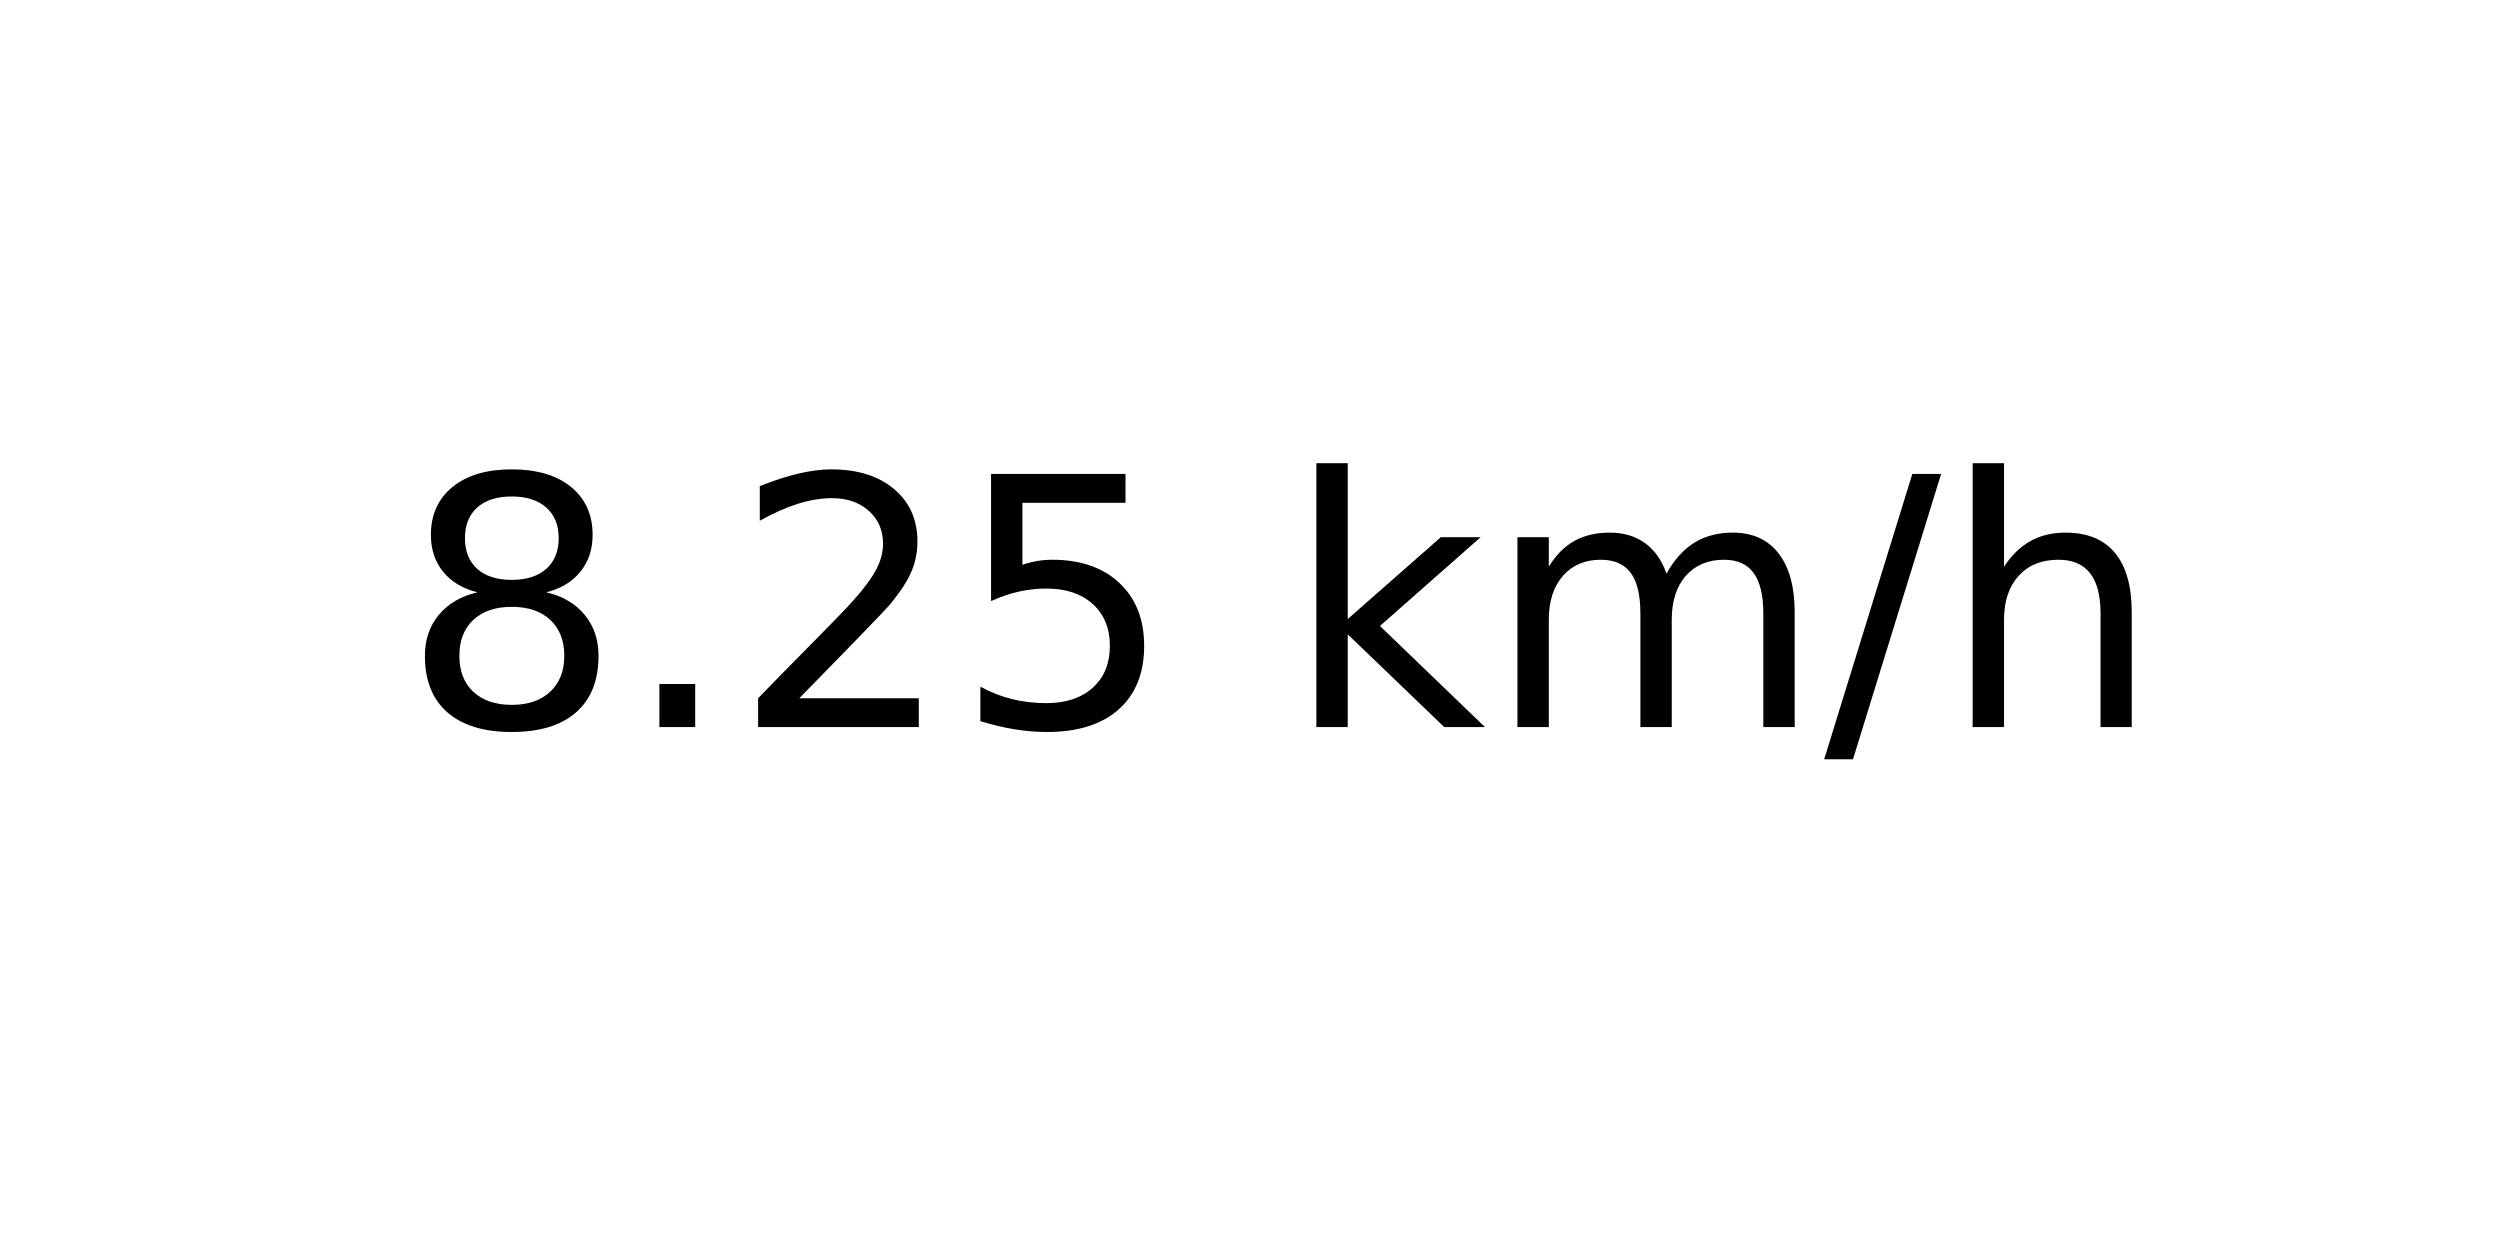
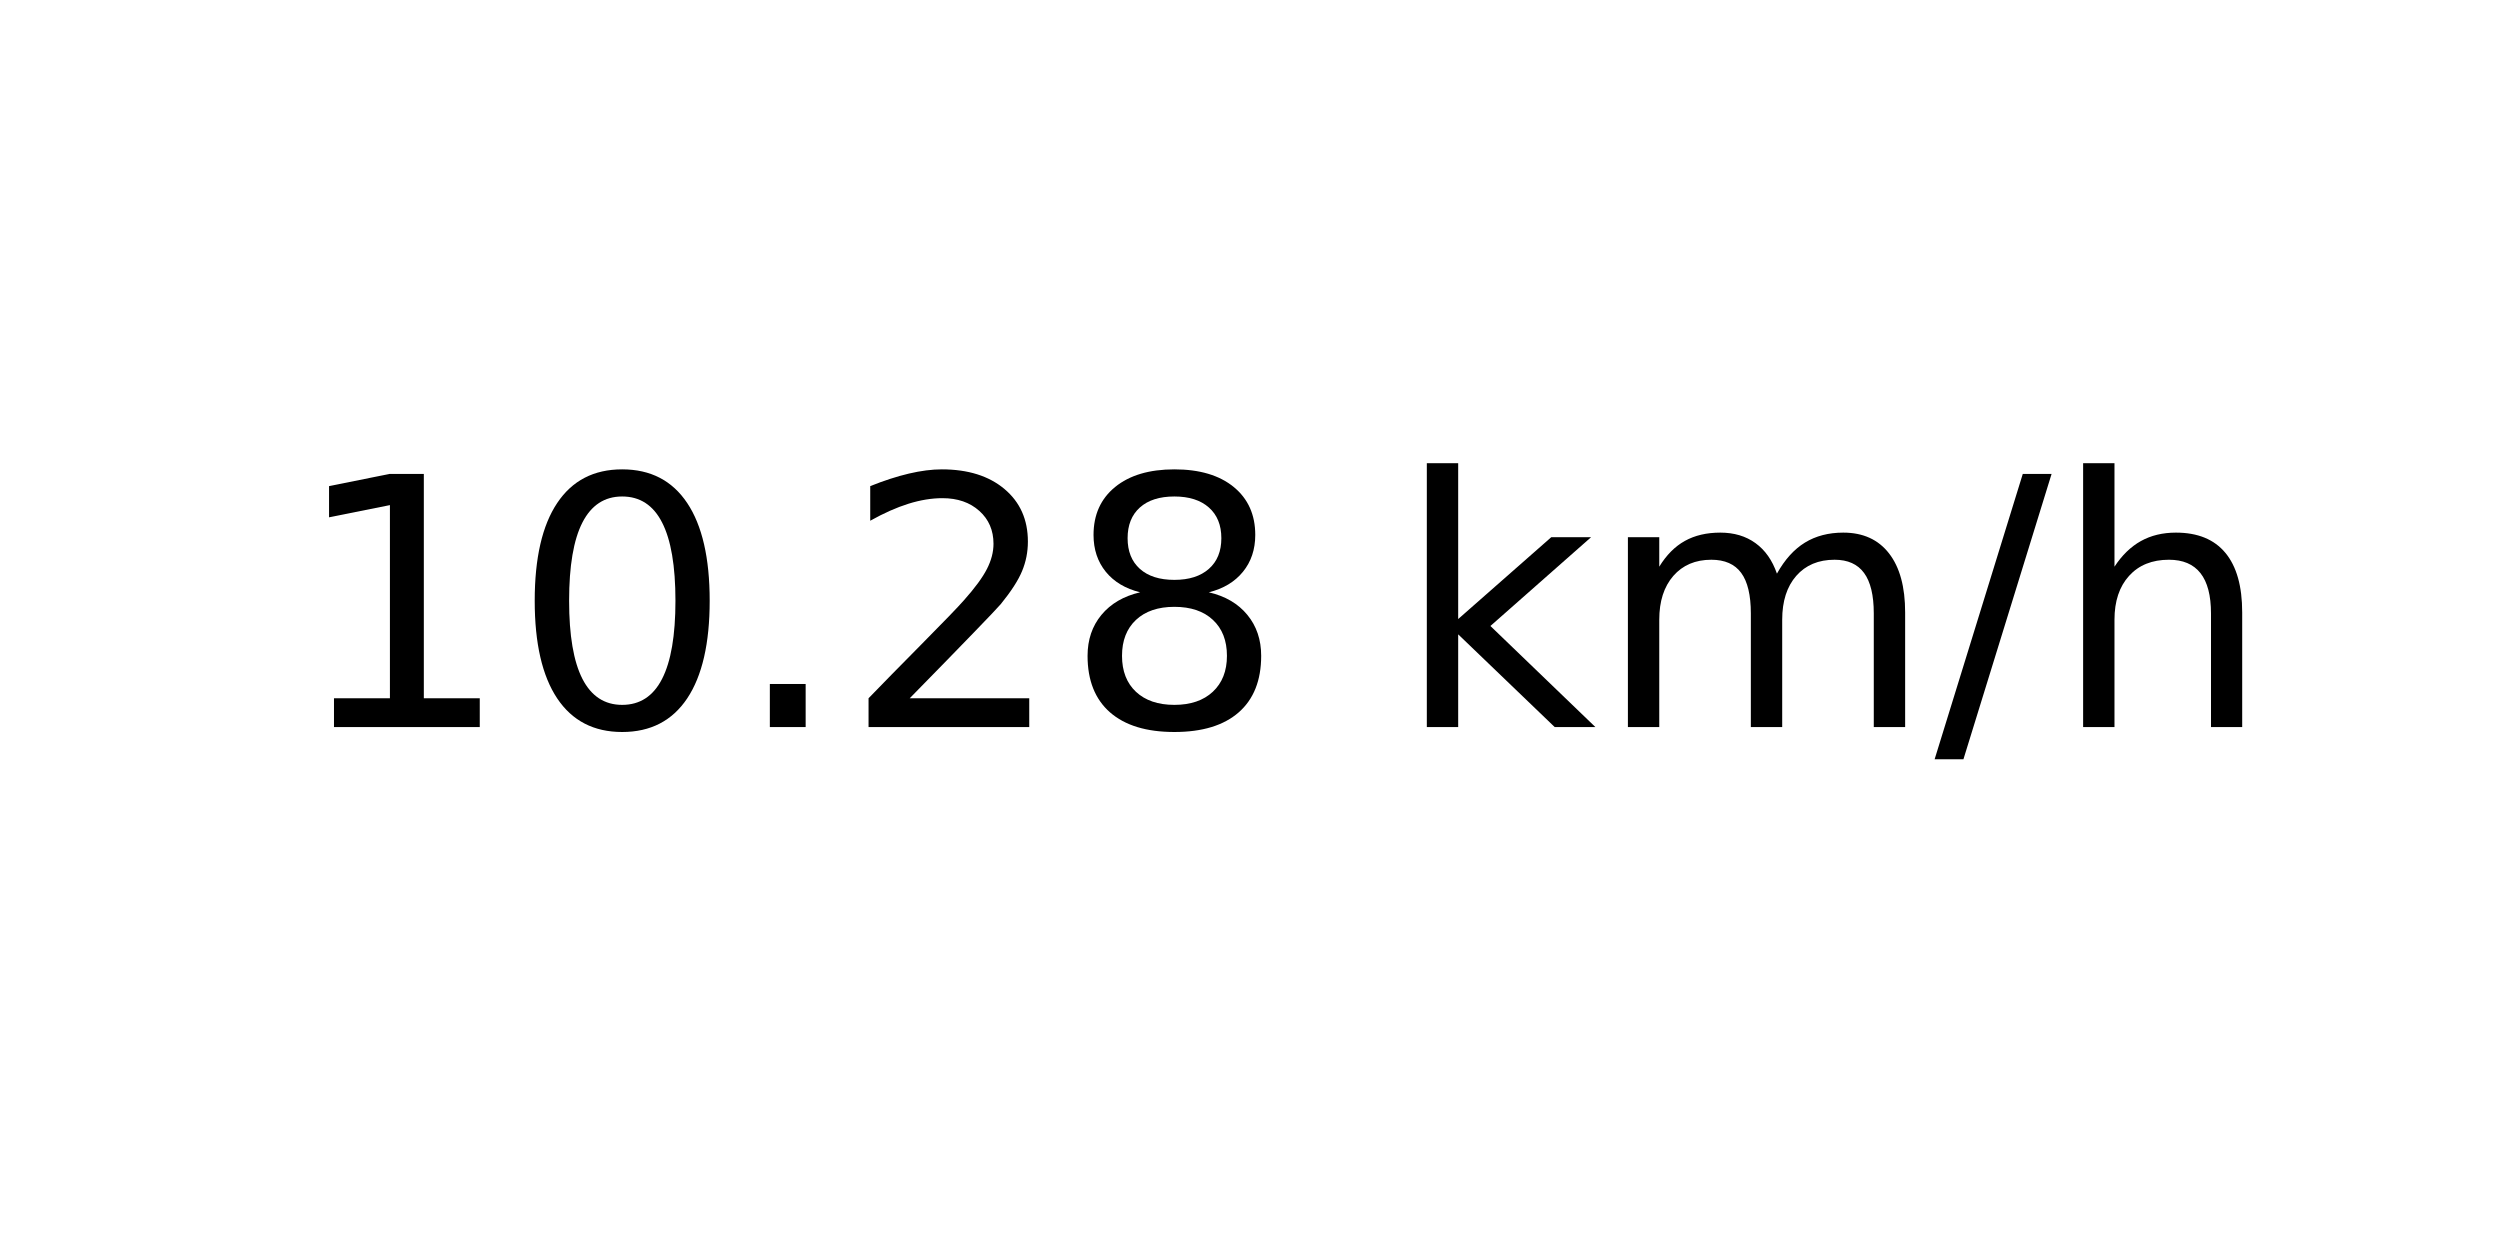
<svg xmlns="http://www.w3.org/2000/svg" xmlns:xlink="http://www.w3.org/1999/xlink" width="72pt" height="36pt" viewBox="0 0 72 36" version="1.1">
  <defs>
    <style type="text/css">*{stroke-linejoin: round; stroke-linecap: butt}</style>
  </defs>
  <g id="figure_1">
    <g id="axes_1">
      <g id="text_1">
-         <g transform="translate(11.55937 20.93937) scale(0.1 -0.1)">
+         <g transform="translate(8.378125 20.93937) scale(0.1 -0.1)">
          <defs>
-             <path id="DejaVuSans-38" d="M 2034 2216  Q 1584 2216 1326 1975  Q 1069 1734 1069 1313  Q 1069 891 1326 650  Q 1584 409 2034 409  Q 2484 409 2743 651  Q 3003 894 3003 1313  Q 3003 1734 2745 1975  Q 2488 2216 2034 2216  z M 1403 2484  Q 997 2584 770 2862  Q 544 3141 544 3541  Q 544 4100 942 4425  Q 1341 4750 2034 4750  Q 2731 4750 3128 4425  Q 3525 4100 3525 3541  Q 3525 3141 3298 2862  Q 3072 2584 2669 2484  Q 3125 2378 3379 2068  Q 3634 1759 3634 1313  Q 3634 634 3220 271  Q 2806 -91 2034 -91  Q 1263 -91 848 271  Q 434 634 434 1313  Q 434 1759 690 2068  Q 947 2378 1403 2484  z M 1172 3481  Q 1172 3119 1398 2916  Q 1625 2713 2034 2713  Q 2441 2713 2670 2916  Q 2900 3119 2900 3481  Q 2900 3844 2670 4047  Q 2441 4250 2034 4250  Q 1625 4250 1398 4047  Q 1172 3844 1172 3481  z " transform="scale(0.015625)" />
+             <path id="DejaVuSans-31" d="M 794 531  L 1825 531  L 1825 4091  L 703 3866  L 703 4441  L 1819 4666  L 2450 4666  L 2450 531  L 3481 531  L 3481 0  L 794 0  L 794 531  z " transform="scale(0.015625)" />
+             <path id="DejaVuSans-30" d="M 2034 4250  Q 1547 4250 1301 3770  Q 1056 3291 1056 2328  Q 1056 1369 1301 889  Q 1547 409 2034 409  Q 2525 409 2770 889  Q 3016 1369 3016 2328  Q 3016 3291 2770 3770  Q 2525 4250 2034 4250  z M 2034 4750  Q 2819 4750 3233 4129  Q 3647 3509 3647 2328  Q 3647 1150 3233 529  Q 2819 -91 2034 -91  Q 1250 -91 836 529  Q 422 1150 422 2328  Q 422 3509 836 4129  Q 1250 4750 2034 4750  z " transform="scale(0.015625)" />
            <path id="DejaVuSans-2e" d="M 684 794  L 1344 794  L 1344 0  L 684 0  L 684 794  z " transform="scale(0.015625)" />
            <path id="DejaVuSans-32" d="M 1228 531  L 3431 531  L 3431 0  L 469 0  L 469 531  Q 828 903 1448 1529  Q 2069 2156 2228 2338  Q 2531 2678 2651 2914  Q 2772 3150 2772 3378  Q 2772 3750 2511 3984  Q 2250 4219 1831 4219  Q 1534 4219 1204 4116  Q 875 4013 500 3803  L 500 4441  Q 881 4594 1212 4672  Q 1544 4750 1819 4750  Q 2544 4750 2975 4387  Q 3406 4025 3406 3419  Q 3406 3131 3298 2873  Q 3191 2616 2906 2266  Q 2828 2175 2409 1742  Q 1991 1309 1228 531  z " transform="scale(0.015625)" />
-             <path id="DejaVuSans-35" d="M 691 4666  L 3169 4666  L 3169 4134  L 1269 4134  L 1269 2991  Q 1406 3038 1543 3061  Q 1681 3084 1819 3084  Q 2600 3084 3056 2656  Q 3513 2228 3513 1497  Q 3513 744 3044 326  Q 2575 -91 1722 -91  Q 1428 -91 1123 -41  Q 819 9 494 109  L 494 744  Q 775 591 1075 516  Q 1375 441 1709 441  Q 2250 441 2565 725  Q 2881 1009 2881 1497  Q 2881 1984 2565 2268  Q 2250 2553 1709 2553  Q 1456 2553 1204 2497  Q 953 2441 691 2322  L 691 4666  z " transform="scale(0.015625)" />
+             <path id="DejaVuSans-38" d="M 2034 2216  Q 1584 2216 1326 1975  Q 1069 1734 1069 1313  Q 1069 891 1326 650  Q 1584 409 2034 409  Q 2484 409 2743 651  Q 3003 894 3003 1313  Q 3003 1734 2745 1975  Q 2488 2216 2034 2216  z M 1403 2484  Q 997 2584 770 2862  Q 544 3141 544 3541  Q 544 4100 942 4425  Q 1341 4750 2034 4750  Q 2731 4750 3128 4425  Q 3525 4100 3525 3541  Q 3525 3141 3298 2862  Q 3072 2584 2669 2484  Q 3125 2378 3379 2068  Q 3634 1759 3634 1313  Q 3634 634 3220 271  Q 2806 -91 2034 -91  Q 1263 -91 848 271  Q 434 634 434 1313  Q 434 1759 690 2068  Q 947 2378 1403 2484  z M 1172 3481  Q 1172 3119 1398 2916  Q 1625 2713 2034 2713  Q 2441 2713 2670 2916  Q 2900 3119 2900 3481  Q 2900 3844 2670 4047  Q 2441 4250 2034 4250  Q 1625 4250 1398 4047  Q 1172 3844 1172 3481  z " transform="scale(0.015625)" />
            <path id="DejaVuSans-20" transform="scale(0.015625)" />
            <path id="DejaVuSans-6b" d="M 581 4863  L 1159 4863  L 1159 1991  L 2875 3500  L 3609 3500  L 1753 1863  L 3688 0  L 2938 0  L 1159 1709  L 1159 0  L 581 0  L 581 4863  z " transform="scale(0.015625)" />
            <path id="DejaVuSans-6d" d="M 3328 2828  Q 3544 3216 3844 3400  Q 4144 3584 4550 3584  Q 5097 3584 5394 3201  Q 5691 2819 5691 2113  L 5691 0  L 5113 0  L 5113 2094  Q 5113 2597 4934 2840  Q 4756 3084 4391 3084  Q 3944 3084 3684 2787  Q 3425 2491 3425 1978  L 3425 0  L 2847 0  L 2847 2094  Q 2847 2600 2669 2842  Q 2491 3084 2119 3084  Q 1678 3084 1418 2786  Q 1159 2488 1159 1978  L 1159 0  L 581 0  L 581 3500  L 1159 3500  L 1159 2956  Q 1356 3278 1631 3431  Q 1906 3584 2284 3584  Q 2666 3584 2933 3390  Q 3200 3197 3328 2828  z " transform="scale(0.015625)" />
            <path id="DejaVuSans-2f" d="M 1625 4666  L 2156 4666  L 531 -594  L 0 -594  L 1625 4666  z " transform="scale(0.015625)" />
            <path id="DejaVuSans-68" d="M 3513 2113  L 3513 0  L 2938 0  L 2938 2094  Q 2938 2591 2744 2837  Q 2550 3084 2163 3084  Q 1697 3084 1428 2787  Q 1159 2491 1159 1978  L 1159 0  L 581 0  L 581 4863  L 1159 4863  L 1159 2956  Q 1366 3272 1645 3428  Q 1925 3584 2291 3584  Q 2894 3584 3203 3211  Q 3513 2838 3513 2113  z " transform="scale(0.015625)" />
          </defs>
-           <use xlink:href="#DejaVuSans-38" />
-           <use xlink:href="#DejaVuSans-2e" x="63.623" />
-           <use xlink:href="#DejaVuSans-32" x="95.41" />
-           <use xlink:href="#DejaVuSans-35" x="159.033" />
-           <use xlink:href="#DejaVuSans-20" x="222.656" />
-           <use xlink:href="#DejaVuSans-6b" x="254.443" />
-           <use xlink:href="#DejaVuSans-6d" x="312.354" />
-           <use xlink:href="#DejaVuSans-2f" x="409.766" />
-           <use xlink:href="#DejaVuSans-68" x="443.457" />
+           <use xlink:href="#DejaVuSans-31" />
+           <use xlink:href="#DejaVuSans-30" x="63.623" />
+           <use xlink:href="#DejaVuSans-2e" x="127.246" />
+           <use xlink:href="#DejaVuSans-32" x="159.033" />
+           <use xlink:href="#DejaVuSans-38" x="222.656" />
+           <use xlink:href="#DejaVuSans-20" x="286.279" />
+           <use xlink:href="#DejaVuSans-6b" x="318.066" />
+           <use xlink:href="#DejaVuSans-6d" x="375.977" />
+           <use xlink:href="#DejaVuSans-2f" x="473.389" />
+           <use xlink:href="#DejaVuSans-68" x="507.08" />
        </g>
      </g>
    </g>
  </g>
</svg>
